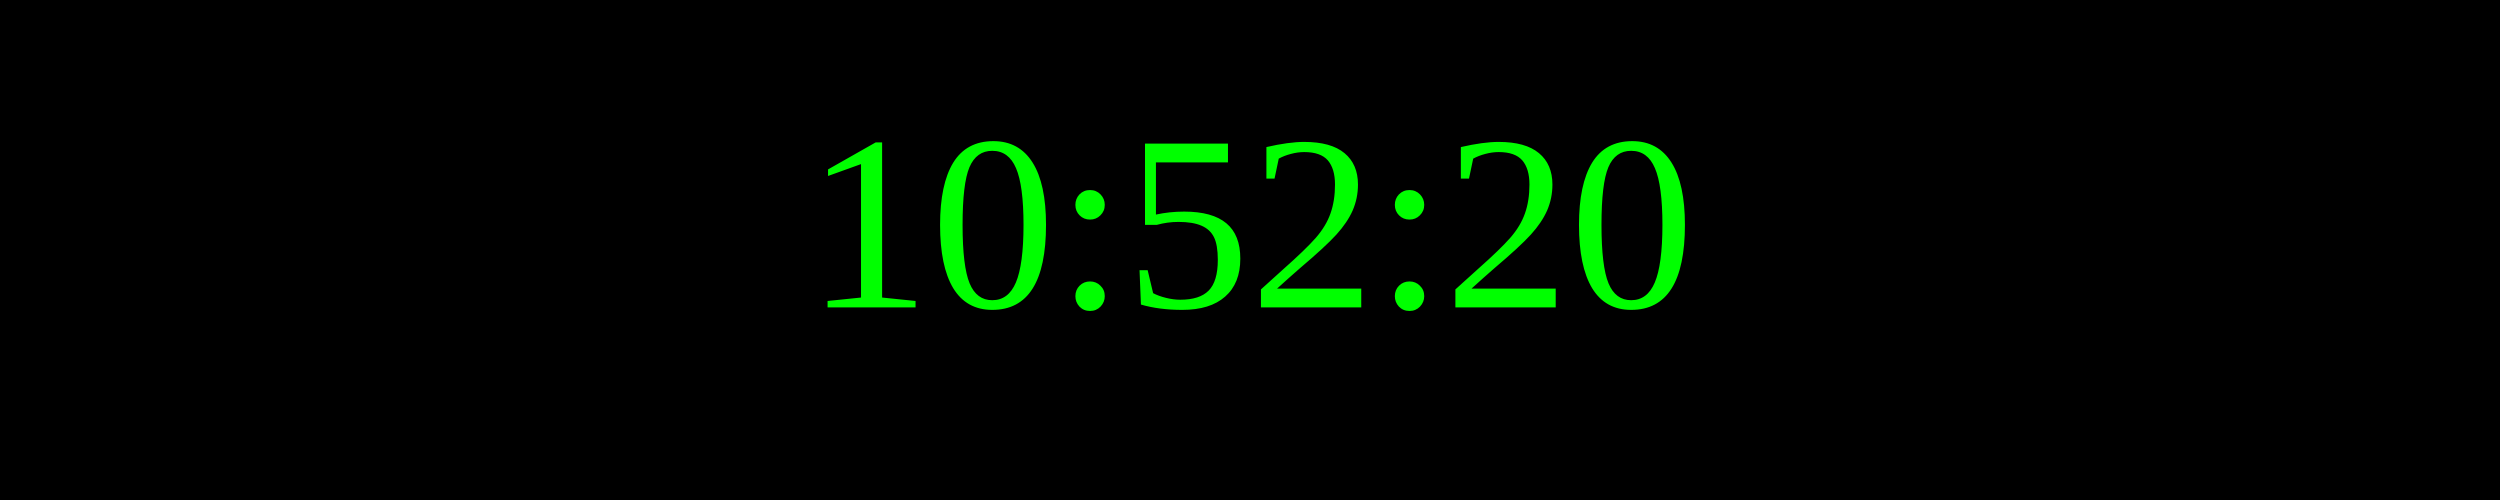
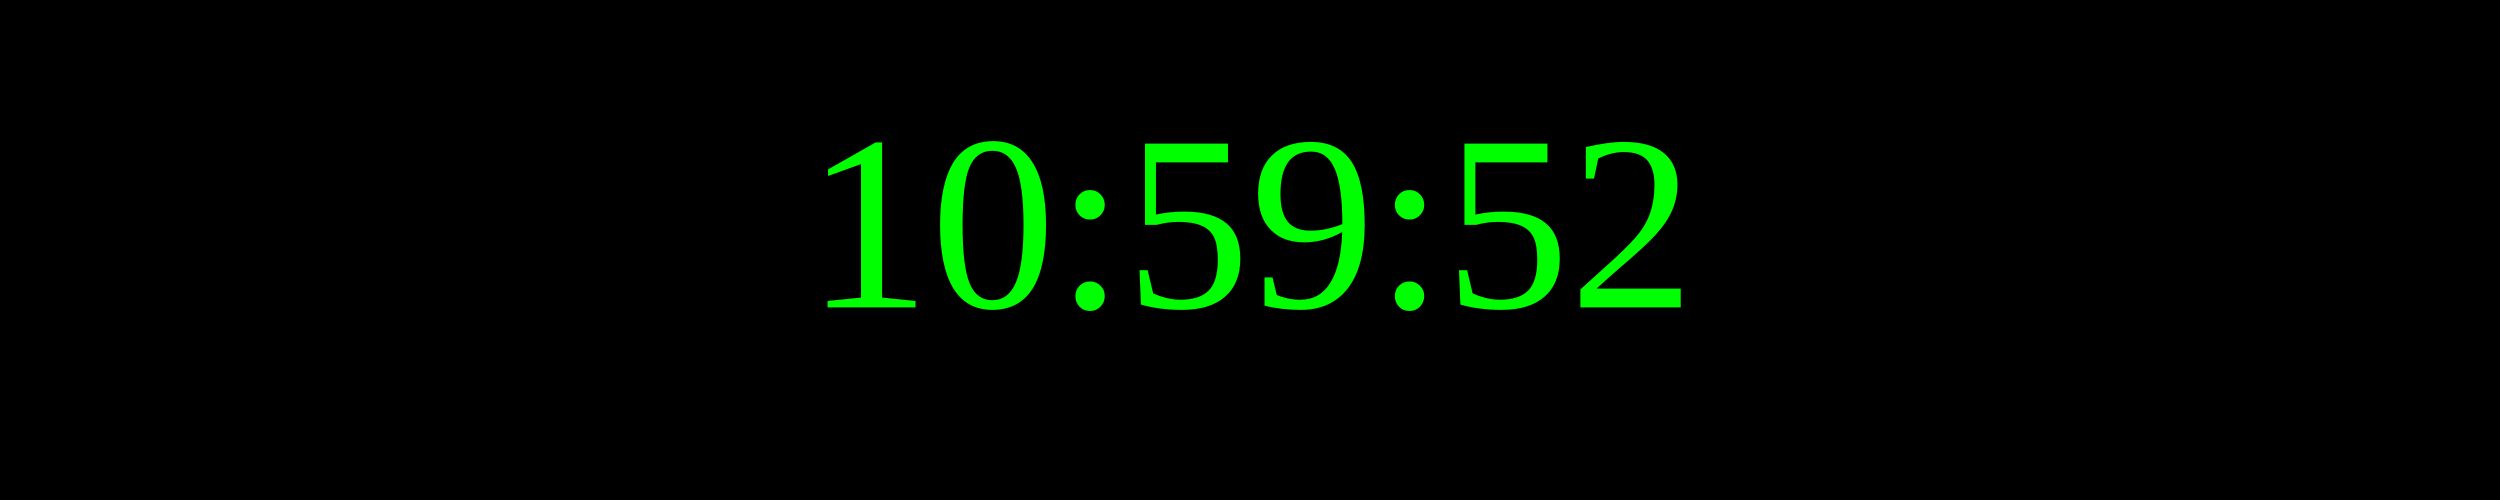
<svg xmlns="http://www.w3.org/2000/svg" width="250" height="50">
  <rect width="100%" height="100%" fill="black" />
  <text x="50%" y="50%" font-size="25" fill="lime" text-anchor="middle" dominant-baseline="middle">
- 10:52:20
+ 10:59:52
</text>
</svg>
